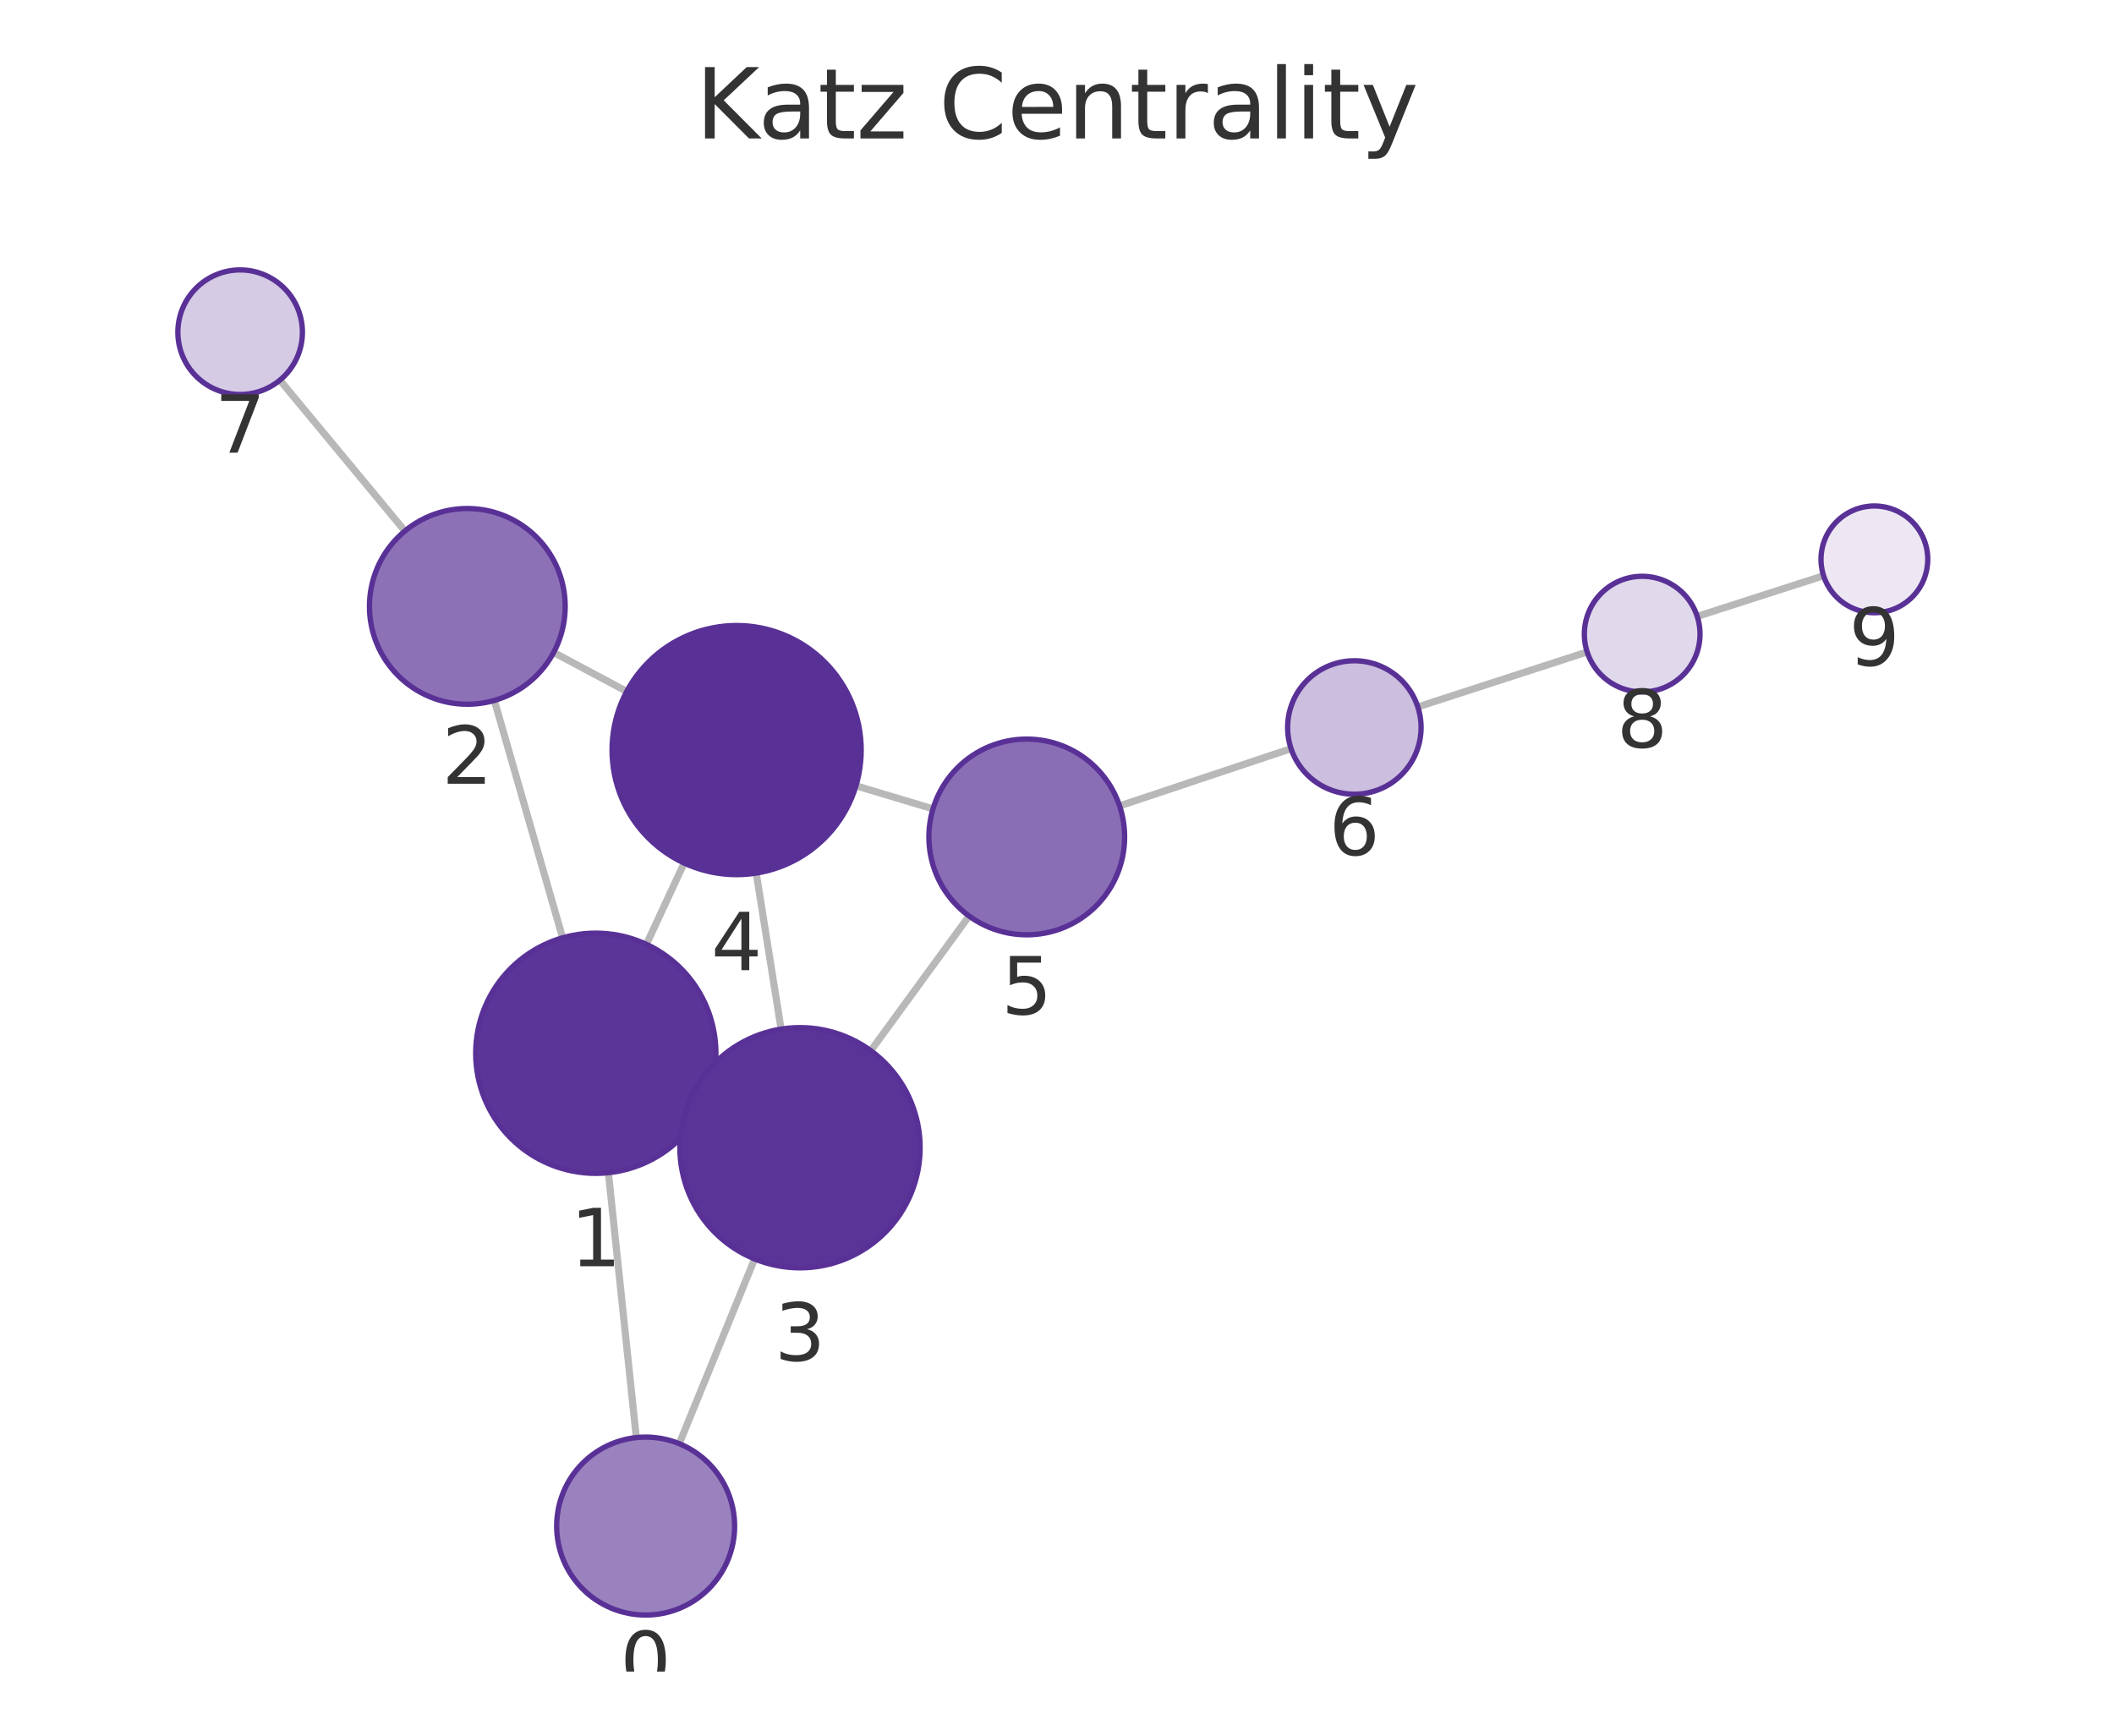
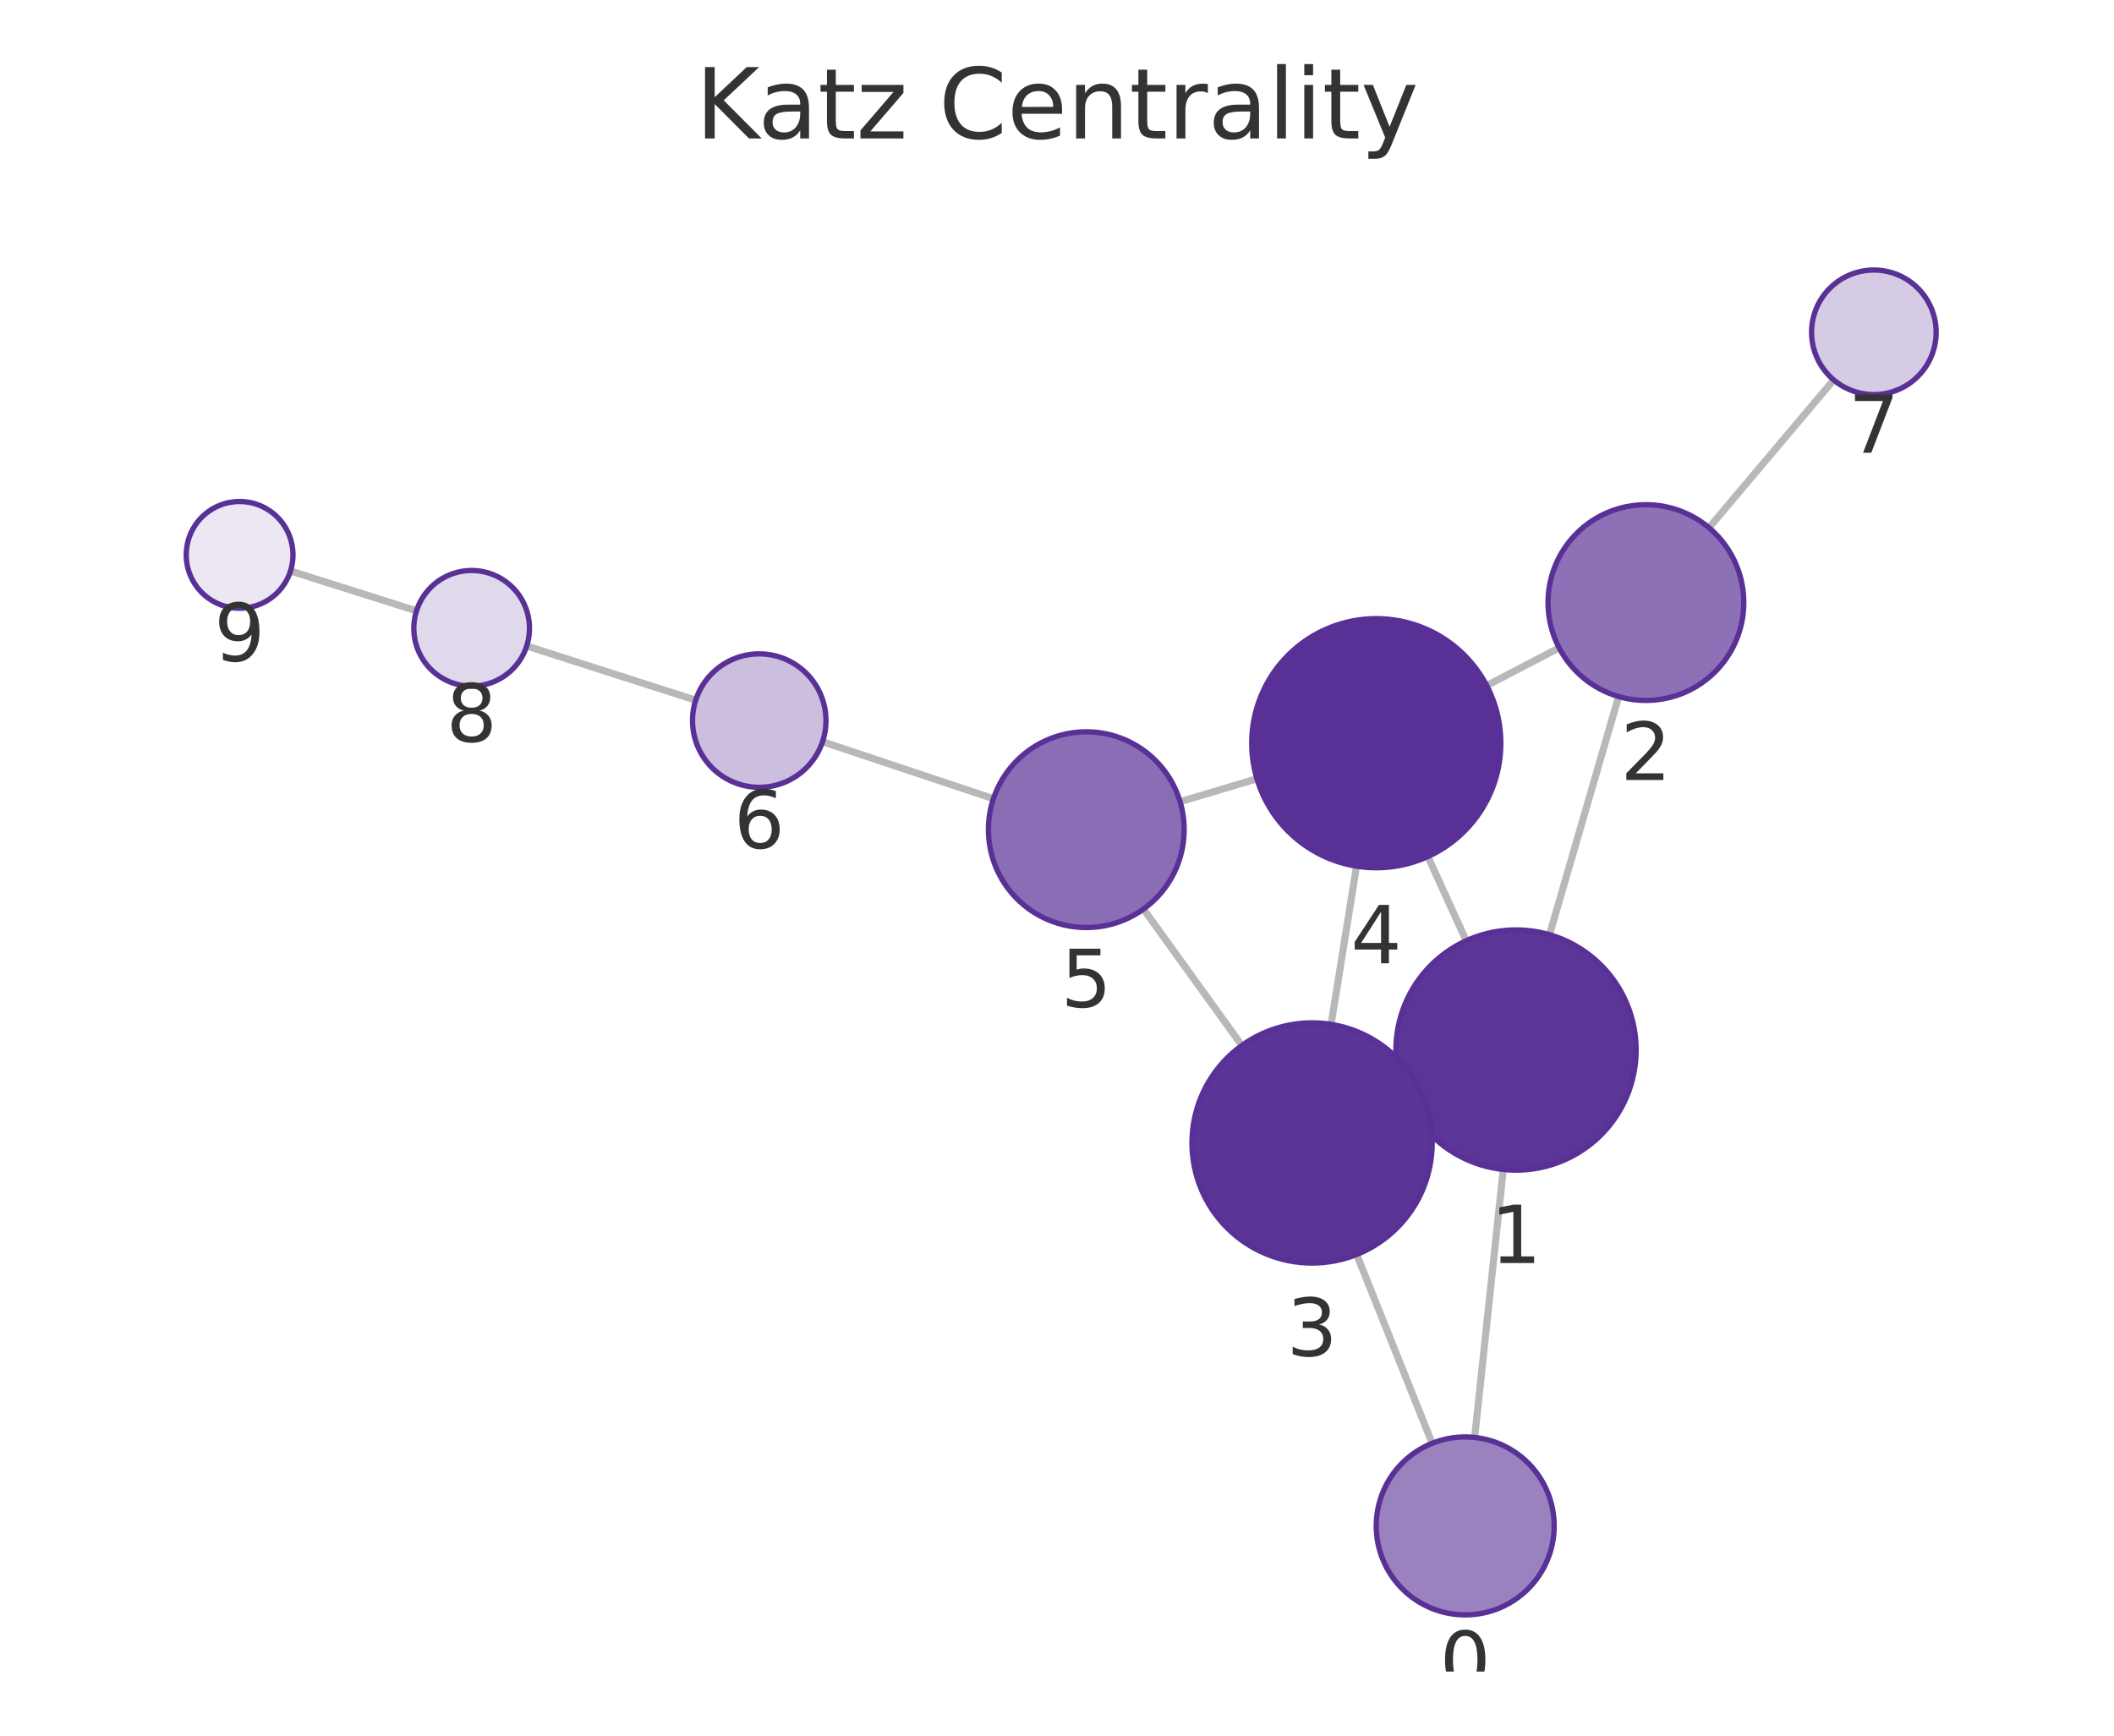
<svg xmlns="http://www.w3.org/2000/svg" xmlns:xlink="http://www.w3.org/1999/xlink" width="237.6pt" height="195.078pt" viewBox="0 0 237.6 195.078" version="1.1">
  <defs>
    <style type="text/css">*{stroke-linejoin: round; stroke-linecap: butt}</style>
  </defs>
  <g id="figure_1">
    <g id="patch_1">
      <path d="M 0 195.078  L 237.6 195.078  L 237.6 0  L 0 0  L 0 195.078  z " style="fill: none" />
    </g>
    <g id="axes_1">
      <g id="patch_2">
        <path d="M 7.2 187.878  L 230.4 187.878  L 230.4 21.558  L 7.2 21.558  L 7.2 187.878  z " style="fill: none" />
      </g>
      <g id="EdgeCollection_1">
-         <path d="M 71.517 161.577  L 68.379 131.806  " clip-path="url(#p64235288e1)" style="fill: #b8b8b8; stroke: #b8b8b8; stroke-width: 0.8" />
-         <path d="M 76.343 162.263  L 84.815 141.498  " clip-path="url(#p64235288e1)" style="fill: #b8b8b8; stroke: #b8b8b8; stroke-width: 0.8" />
-         <path d="M 63.234 105.406  L 55.563 78.726  " clip-path="url(#p64235288e1)" style="fill: #b8b8b8; stroke: #b8b8b8; stroke-width: 0.8" />
-         <path d="M 79.216 124.048  L 77.662 123.33  " clip-path="url(#p64235288e1)" style="fill: #b8b8b8; stroke: #b8b8b8; stroke-width: 0.8" />
-         <path d="M 72.651 106.137  L 76.894 97.002  " clip-path="url(#p64235288e1)" style="fill: #b8b8b8; stroke: #b8b8b8; stroke-width: 0.8" />
-         <path d="M 62.229 73.332  L 70.44 77.714  " clip-path="url(#p64235288e1)" style="fill: #b8b8b8; stroke: #b8b8b8; stroke-width: 0.8" />
-         <path d="M 45.506 59.683  L 31.457 42.728  " clip-path="url(#p64235288e1)" style="fill: #b8b8b8; stroke: #b8b8b8; stroke-width: 0.8" />
-         <path d="M 87.79 115.666  L 84.995 98.13  " clip-path="url(#p64235288e1)" style="fill: #b8b8b8; stroke: #b8b8b8; stroke-width: 0.8" />
-         <path d="M 97.872 118.092  L 108.917 102.954  " clip-path="url(#p64235288e1)" style="fill: #b8b8b8; stroke: #b8b8b8; stroke-width: 0.8" />
-         <path d="M 96.203 88.32  L 104.863 90.913  " clip-path="url(#p64235288e1)" style="fill: #b8b8b8; stroke: #b8b8b8; stroke-width: 0.8" />
-         <path d="M 125.834 90.582  L 145.106 84.143  " clip-path="url(#p64235288e1)" style="fill: #b8b8b8; stroke: #b8b8b8; stroke-width: 0.8" />
-         <path d="M 159.354 79.452  L 178.388 73.277  " clip-path="url(#p64235288e1)" style="fill: #b8b8b8; stroke: #b8b8b8; stroke-width: 0.8" />
-         <path d="M 190.758 69.28  L 204.958 64.709  " clip-path="url(#p64235288e1)" style="fill: #b8b8b8; stroke: #b8b8b8; stroke-width: 0.8" />
+         <path d="M 165.742 161.562  L 168.957 131.442  " clip-path="url(#pfbd6b9485b)" style="fill: #b8b8b8; stroke: #b8b8b8; stroke-width: 0.8" />
+         <path d="M 160.967 162.22  L 152.481 140.997  " clip-path="url(#pfbd6b9485b)" style="fill: #b8b8b8; stroke: #b8b8b8; stroke-width: 0.8" />
+         <path d="M 174.154 105.053  L 181.924 78.289  " clip-path="url(#pfbd6b9485b)" style="fill: #b8b8b8; stroke: #b8b8b8; stroke-width: 0.8" />
+         <path d="M 158.105 123.616  L 159.753 122.865  " clip-path="url(#pfbd6b9485b)" style="fill: #b8b8b8; stroke: #b8b8b8; stroke-width: 0.8" />
+         <path d="M 164.795 105.732  L 160.486 96.272  " clip-path="url(#pfbd6b9485b)" style="fill: #b8b8b8; stroke: #b8b8b8; stroke-width: 0.8" />
+         <path d="M 175.237 72.811  L 167.097 77.057  " clip-path="url(#pfbd6b9485b)" style="fill: #b8b8b8; stroke: #b8b8b8; stroke-width: 0.8" />
+         <path d="M 192.082 59.316  L 206.097 42.7  " clip-path="url(#pfbd6b9485b)" style="fill: #b8b8b8; stroke: #b8b8b8; stroke-width: 0.8" />
+         <path d="M 149.609 115.133  L 152.464 97.354  " clip-path="url(#pfbd6b9485b)" style="fill: #b8b8b8; stroke: #b8b8b8; stroke-width: 0.8" />
+         <path d="M 139.575 117.51  L 128.522 102.173  " clip-path="url(#pfbd6b9485b)" style="fill: #b8b8b8; stroke: #b8b8b8; stroke-width: 0.8" />
+         <path d="M 141.267 87.532  L 132.632 90.106  " clip-path="url(#pfbd6b9485b)" style="fill: #b8b8b8; stroke: #b8b8b8; stroke-width: 0.8" />
+         <path d="M 111.656 89.769  L 92.449 83.363  " clip-path="url(#pfbd6b9485b)" style="fill: #b8b8b8; stroke: #b8b8b8; stroke-width: 0.8" />
+         <path d="M 78.193 78.699  L 59.199 72.605  " clip-path="url(#pfbd6b9485b)" style="fill: #b8b8b8; stroke: #b8b8b8; stroke-width: 0.8" />
+         <path d="M 46.813 68.658  L 32.65 64.176  " clip-path="url(#pfbd6b9485b)" style="fill: #b8b8b8; stroke: #b8b8b8; stroke-width: 0.8" />
      </g>
      <g id="VertexCollection_1">
-         <path d="M 72.566 181.522  C 75.218 181.522 77.761 180.469 79.637 178.593  C 81.512 176.718 82.566 174.174 82.566 171.522  C 82.566 168.87 81.512 166.326 79.637 164.451  C 77.761 162.576 75.218 161.522 72.566 161.522  C 69.914 161.522 67.37 162.576 65.495 164.451  C 63.619 166.326 62.566 168.87 62.566 171.522  C 62.566 174.174 63.619 176.718 65.495 178.593  C 67.37 180.469 69.914 181.522 72.566 181.522  z " clip-path="url(#p64235288e1)" style="fill: #9a82bf; stroke: #593196; stroke-width: 0.6" />
-         <path d="M 66.964 131.88  C 70.544 131.88 73.978 130.458 76.51 127.926  C 79.041 125.395 80.464 121.961 80.464 118.38  C 80.464 114.8 79.041 111.366 76.51 108.834  C 73.978 106.303 70.544 104.88 66.964 104.88  C 63.383 104.88 59.949 106.303 57.418 108.834  C 54.886 111.366 53.464 114.8 53.464 118.38  C 53.464 121.961 54.886 125.395 57.418 127.926  C 59.949 130.458 63.383 131.88 66.964 131.88  z " clip-path="url(#p64235288e1)" style="fill: #5c3598; stroke: #593196; stroke-width: 0.6" />
-         <path d="M 52.524 79.154  C 55.441 79.154 58.24 77.995 60.302 75.932  C 62.365 73.869 63.524 71.071 63.524 68.154  C 63.524 65.237 62.365 62.438 60.302 60.376  C 58.24 58.313 55.441 57.154 52.524 57.154  C 49.607 57.154 46.809 58.313 44.746 60.376  C 42.683 62.438 41.524 65.237 41.524 68.154  C 41.524 71.071 42.683 73.869 44.746 75.932  C 46.809 77.995 49.607 79.154 52.524 79.154  z " clip-path="url(#p64235288e1)" style="fill: #8d71b7; stroke: #593196; stroke-width: 0.6" />
-         <path d="M 89.915 142.498  C 93.495 142.498 96.929 141.075 99.461 138.544  C 101.992 136.012 103.415 132.578 103.415 128.998  C 103.415 125.418 101.992 121.983 99.461 119.452  C 96.929 116.92 93.495 115.498 89.915 115.498  C 86.334 115.498 82.9 116.92 80.369 119.452  C 77.837 121.983 76.415 125.418 76.415 128.998  C 76.415 132.578 77.837 136.012 80.369 138.544  C 82.9 141.075 86.334 142.498 89.915 142.498  z " clip-path="url(#p64235288e1)" style="fill: #5b3497; stroke: #593196; stroke-width: 0.6" />
-         <path d="M 82.792 98.305  C 86.504 98.305 90.066 96.83 92.691 94.204  C 95.316 91.579 96.792 88.018 96.792 84.305  C 96.792 80.592 95.316 77.031 92.691 74.405  C 90.066 71.78 86.504 70.305 82.792 70.305  C 79.079 70.305 75.517 71.78 72.892 74.405  C 70.267 77.031 68.792 80.592 68.792 84.305  C 68.792 88.018 70.267 91.579 72.892 94.204  C 75.517 96.83 79.079 98.305 82.792 98.305  z " clip-path="url(#p64235288e1)" style="fill: #593196; stroke: #593196; stroke-width: 0.6" />
-         <path d="M 115.401 105.068  C 118.318 105.068 121.116 103.909 123.179 101.846  C 125.242 99.784 126.401 96.985 126.401 94.068  C 126.401 91.151 125.242 88.353 123.179 86.29  C 121.116 84.227 118.318 83.068 115.401 83.068  C 112.484 83.068 109.686 84.227 107.623 86.29  C 105.56 88.353 104.401 91.151 104.401 94.068  C 104.401 96.985 105.56 99.784 107.623 101.846  C 109.686 103.909 112.484 105.068 115.401 105.068  z " clip-path="url(#p64235288e1)" style="fill: #8a6eb5; stroke: #593196; stroke-width: 0.6" />
-         <path d="M 152.22 89.266  C 154.209 89.266 156.116 88.476 157.523 87.07  C 158.929 85.663 159.72 83.755 159.72 81.766  C 159.72 79.777 158.929 77.869 157.523 76.463  C 156.116 75.057 154.209 74.266 152.22 74.266  C 150.231 74.266 148.323 75.057 146.916 76.463  C 145.51 77.869 144.72 79.777 144.72 81.766  C 144.72 83.755 145.51 85.663 146.916 87.07  C 148.323 88.476 150.231 89.266 152.22 89.266  z " clip-path="url(#p64235288e1)" style="fill: #cbbede; stroke: #593196; stroke-width: 0.6" />
-         <path d="M 26.991 44.337  C 28.848 44.337 30.628 43.6 31.941 42.287  C 33.254 40.974 33.991 39.194 33.991 37.337  C 33.991 35.481 33.254 33.7 31.941 32.388  C 30.628 31.075 28.848 30.337 26.991 30.337  C 25.135 30.337 23.354 31.075 22.042 32.388  C 20.729 33.7 19.991 35.481 19.991 37.337  C 19.991 39.194 20.729 40.974 22.042 42.287  C 23.354 43.6 25.135 44.337 26.991 44.337  z " clip-path="url(#p64235288e1)" style="fill: #d6cbe5; stroke: #593196; stroke-width: 0.6" />
-         <path d="M 184.571 77.772  C 186.294 77.772 187.948 77.087 189.167 75.868  C 190.386 74.649 191.071 72.996 191.071 71.272  C 191.071 69.548 190.386 67.894 189.167 66.676  C 187.948 65.457 186.294 64.772 184.571 64.772  C 182.847 64.772 181.193 65.457 179.974 66.676  C 178.755 67.894 178.071 69.548 178.071 71.272  C 178.071 72.996 178.755 74.649 179.974 75.868  C 181.193 77.087 182.847 77.772 184.571 77.772  z " clip-path="url(#p64235288e1)" style="fill: #e0d8eb; stroke: #593196; stroke-width: 0.6" />
-         <path d="M 210.669 68.87  C 212.26 68.87 213.787 68.238 214.912 67.113  C 216.037 65.988 216.669 64.461 216.669 62.87  C 216.669 61.279 216.037 59.753 214.912 58.628  C 213.787 57.502 212.26 56.87 210.669 56.87  C 209.078 56.87 207.552 57.502 206.426 58.628  C 205.301 59.753 204.669 61.279 204.669 62.87  C 204.669 64.461 205.301 65.988 206.426 67.113  C 207.552 68.238 209.078 68.87 210.669 68.87  z " clip-path="url(#p64235288e1)" style="fill: #ece7f3; stroke: #593196; stroke-width: 0.6" />
+         <path d="M 164.68 181.505  C 167.332 181.505 169.876 180.452 171.751 178.576  C 173.627 176.701 174.68 174.157 174.68 171.505  C 174.68 168.853 173.627 166.31 171.751 164.434  C 169.876 162.559 167.332 161.505 164.68 161.505  C 162.028 161.505 159.485 162.559 157.609 164.434  C 155.734 166.31 154.68 168.853 154.68 171.505  C 154.68 174.157 155.734 176.701 157.609 178.576  C 159.485 180.452 162.028 181.505 164.68 181.505  z " clip-path="url(#pfbd6b9485b)" style="fill: #9a82bf; stroke: #593196; stroke-width: 0.6" />
+         <path d="M 170.39 131.518  C 173.971 131.518 177.405 130.096 179.936 127.564  C 182.468 125.033 183.89 121.598 183.89 118.018  C 183.89 114.438 182.468 111.004 179.936 108.472  C 177.405 105.941 173.971 104.518 170.39 104.518  C 166.81 104.518 163.376 105.941 160.844 108.472  C 158.313 111.004 156.89 114.438 156.89 118.018  C 156.89 121.598 158.313 125.033 160.844 127.564  C 163.376 130.096 166.81 131.518 170.39 131.518  z " clip-path="url(#pfbd6b9485b)" style="fill: #5c3598; stroke: #593196; stroke-width: 0.6" />
+         <path d="M 184.99 78.725  C 187.908 78.725 190.706 77.566 192.769 75.503  C 194.831 73.44 195.99 70.642 195.99 67.725  C 195.99 64.807 194.831 62.009 192.769 59.947  C 190.706 57.884 187.908 56.725 184.99 56.725  C 182.073 56.725 179.275 57.884 177.212 59.947  C 175.149 62.009 173.99 64.807 173.99 67.725  C 173.99 70.642 175.149 73.44 177.212 75.503  C 179.275 77.566 182.073 78.725 184.99 78.725  z " clip-path="url(#pfbd6b9485b)" style="fill: #8d71b7; stroke: #593196; stroke-width: 0.6" />
+         <path d="M 147.469 141.962  C 151.049 141.962 154.483 140.54 157.014 138.008  C 159.546 135.477 160.969 132.043 160.969 128.462  C 160.969 124.882 159.546 121.448 157.014 118.916  C 154.483 116.385 151.049 114.962 147.469 114.962  C 143.888 114.962 140.454 116.385 137.923 118.916  C 135.391 121.448 133.969 124.882 133.969 128.462  C 133.969 132.043 135.391 135.477 137.923 138.008  C 140.454 140.54 143.888 141.962 147.469 141.962  z " clip-path="url(#pfbd6b9485b)" style="fill: #5b3497; stroke: #593196; stroke-width: 0.6" />
+         <path d="M 154.684 97.531  C 158.396 97.531 161.958 96.056 164.583 93.431  C 167.208 90.805 168.684 87.244 168.684 83.531  C 168.684 79.818 167.208 76.257 164.583 73.632  C 161.958 71.006 158.396 69.531 154.684 69.531  C 150.971 69.531 147.409 71.006 144.784 73.632  C 142.159 76.257 140.684 79.818 140.684 83.531  C 140.684 87.244 142.159 90.805 144.784 93.431  C 147.409 96.056 150.971 97.531 154.684 97.531  z " clip-path="url(#pfbd6b9485b)" style="fill: #593196; stroke: #593196; stroke-width: 0.6" />
+         <path d="M 122.091 104.25  C 125.008 104.25 127.806 103.091 129.869 101.028  C 131.932 98.965 133.091 96.167 133.091 93.25  C 133.091 90.332 131.932 87.534 129.869 85.471  C 127.806 83.409 125.008 82.25 122.091 82.25  C 119.173 82.25 116.375 83.409 114.312 85.471  C 112.25 87.534 111.091 90.332 111.091 93.25  C 111.091 96.167 112.25 98.965 114.312 101.028  C 116.375 103.091 119.173 104.25 122.091 104.25  z " clip-path="url(#pfbd6b9485b)" style="fill: #8a6eb5; stroke: #593196; stroke-width: 0.6" />
+         <path d="M 85.334 88.49  C 87.323 88.49 89.231 87.7 90.637 86.294  C 92.044 84.887 92.834 82.979 92.834 80.99  C 92.834 79.001 92.044 77.093 90.637 75.687  C 89.231 74.281 87.323 73.49 85.334 73.49  C 83.345 73.49 81.437 74.281 80.031 75.687  C 78.624 77.093 77.834 79.001 77.834 80.99  C 77.834 82.979 78.624 84.887 80.031 86.294  C 81.437 87.7 83.345 88.49 85.334 88.49  z " clip-path="url(#pfbd6b9485b)" style="fill: #cbbede; stroke: #593196; stroke-width: 0.6" />
+         <path d="M 210.61 44.349  C 212.466 44.349 214.247 43.612 215.56 42.299  C 216.872 40.986 217.61 39.206 217.61 37.349  C 217.61 35.493 216.872 33.712 215.56 32.399  C 214.247 31.087 212.466 30.349 210.61 30.349  C 208.753 30.349 206.973 31.087 205.66 32.399  C 204.347 33.712 203.61 35.493 203.61 37.349  C 203.61 39.206 204.347 40.986 205.66 42.299  C 206.973 43.612 208.753 44.349 210.61 44.349  z " clip-path="url(#pfbd6b9485b)" style="fill: #d6cbe5; stroke: #593196; stroke-width: 0.6" />
+         <path d="M 53.01 77.12  C 54.734 77.12 56.387 76.435 57.606 75.216  C 58.825 73.997 59.51 72.344 59.51 70.62  C 59.51 68.896 58.825 67.243 57.606 66.024  C 56.387 64.805 54.734 64.12 53.01 64.12  C 51.286 64.12 49.633 64.805 48.414 66.024  C 47.195 67.243 46.51 68.896 46.51 70.62  C 46.51 72.344 47.195 73.997 48.414 75.216  C 49.633 76.435 51.286 77.12 53.01 77.12  z " clip-path="url(#pfbd6b9485b)" style="fill: #e0d8eb; stroke: #593196; stroke-width: 0.6" />
+         <path d="M 26.93 68.365  C 28.521 68.365 30.047 67.733 31.173 66.608  C 32.298 65.482 32.93 63.956 32.93 62.365  C 32.93 60.774 32.298 59.247 31.173 58.122  C 30.047 56.997 28.521 56.365 26.93 56.365  C 25.339 56.365 23.812 56.997 22.687 58.122  C 21.562 59.247 20.93 60.774 20.93 62.365  C 20.93 63.956 21.562 65.482 22.687 66.608  C 23.812 67.733 25.339 68.365 26.93 68.365  z " clip-path="url(#pfbd6b9485b)" style="fill: #ece7f3; stroke: #593196; stroke-width: 0.6" />
      </g>
      <g id="text_1">
-         <g clip-path="url(#p64235288e1)">
-           <g style="fill: #333333" transform="translate(69.70255 189.8602) scale(0.09 -0.09)">
+         <g clip-path="url(#pfbd6b9485b)">
+           <g style="fill: #333333" transform="translate(161.8173 189.8432) scale(0.09 -0.09)">
            <defs>
              <path id="DejaVuSans-13" d="M 2034 4250  Q 1547 4250 1301 3770  Q 1056 3291 1056 2328  Q 1056 1369 1301 889  Q 1547 409 2034 409  Q 2525 409 2770 889  Q 3016 1369 3016 2328  Q 3016 3291 2770 3770  Q 2525 4250 2034 4250  z M 2034 4750  Q 2819 4750 3233 4129  Q 3647 3509 3647 2328  Q 3647 1150 3233 529  Q 2819 -91 2034 -91  Q 1250 -91 836 529  Q 422 1150 422 2328  Q 422 3509 836 4129  Q 1250 4750 2034 4750  z " transform="scale(0.015625)" />
            </defs>
            <use xlink:href="#DejaVuSans-13" />
          </g>
        </g>
      </g>
      <g id="text_2">
-         <g clip-path="url(#p64235288e1)">
-           <g style="fill: #333333" transform="translate(64.10049 142.3182) scale(0.09 -0.09)">
+         <g clip-path="url(#pfbd6b9485b)">
+           <g style="fill: #333333" transform="translate(167.5272 141.9561) scale(0.09 -0.09)">
            <defs>
              <path id="DejaVuSans-14" d="M 794 531  L 1825 531  L 1825 4091  L 703 3866  L 703 4441  L 1819 4666  L 2450 4666  L 2450 531  L 3481 531  L 3481 0  L 794 0  L 794 531  z " transform="scale(0.015625)" />
            </defs>
            <use xlink:href="#DejaVuSans-14" />
          </g>
        </g>
      </g>
      <g id="text_3">
-         <g clip-path="url(#p64235288e1)">
-           <g style="fill: #333333" transform="translate(49.66108 88.09163) scale(0.09 -0.09)">
+         <g clip-path="url(#pfbd6b9485b)">
+           <g style="fill: #333333" transform="translate(182.1272 87.6626) scale(0.09 -0.09)">
            <defs>
              <path id="DejaVuSans-15" d="M 1228 531  L 3431 531  L 3431 0  L 469 0  L 469 531  Q 828 903 1448 1529  Q 2069 2156 2228 2338  Q 2531 2678 2651 2914  Q 2772 3150 2772 3378  Q 2772 3750 2511 3984  Q 2250 4219 1831 4219  Q 1534 4219 1204 4116  Q 875 4013 500 3803  L 500 4441  Q 881 4594 1212 4672  Q 1544 4750 1819 4750  Q 2544 4750 2975 4387  Q 3406 4025 3406 3419  Q 3406 3131 3298 2873  Q 3191 2616 2906 2266  Q 2828 2175 2409 1742  Q 1991 1309 1228 531  z " transform="scale(0.015625)" />
            </defs>
            <use xlink:href="#DejaVuSans-15" />
          </g>
        </g>
      </g>
      <g id="text_4">
-         <g clip-path="url(#p64235288e1)">
-           <g style="fill: #333333" transform="translate(87.05159 152.9357) scale(0.09 -0.09)">
+         <g clip-path="url(#pfbd6b9485b)">
+           <g style="fill: #333333" transform="translate(144.6054 152.4002) scale(0.09 -0.09)">
            <defs>
              <path id="DejaVuSans-16" d="M 2597 2516  Q 3050 2419 3304 2112  Q 3559 1806 3559 1356  Q 3559 666 3084 287  Q 2609 -91 1734 -91  Q 1441 -91 1130 -33  Q 819 25 488 141  L 488 750  Q 750 597 1062 519  Q 1375 441 1716 441  Q 2309 441 2620 675  Q 2931 909 2931 1356  Q 2931 1769 2642 2001  Q 2353 2234 1838 2234  L 1294 2234  L 1294 2753  L 1863 2753  Q 2328 2753 2575 2939  Q 2822 3125 2822 3475  Q 2822 3834 2567 4026  Q 2313 4219 1838 4219  Q 1578 4219 1281 4162  Q 984 4106 628 3988  L 628 4550  Q 988 4650 1302 4700  Q 1616 4750 1894 4750  Q 2613 4750 3031 4423  Q 3450 4097 3450 3541  Q 3450 3153 3228 2886  Q 3006 2619 2597 2516  z " transform="scale(0.015625)" />
            </defs>
            <use xlink:href="#DejaVuSans-16" />
          </g>
        </g>
      </g>
      <g id="text_5">
-         <g clip-path="url(#p64235288e1)">
-           <g style="fill: #333333" transform="translate(79.92845 109.0428) scale(0.09 -0.09)">
+         <g clip-path="url(#pfbd6b9485b)">
+           <g style="fill: #333333" transform="translate(151.8204 108.2691) scale(0.09 -0.09)">
            <defs>
              <path id="DejaVuSans-17" d="M 2419 4116  L 825 1625  L 2419 1625  L 2419 4116  z M 2253 4666  L 3047 4666  L 3047 1625  L 3713 1625  L 3713 1100  L 3047 1100  L 3047 0  L 2419 0  L 2419 1100  L 313 1100  L 313 1709  L 2253 4666  z " transform="scale(0.015625)" />
            </defs>
            <use xlink:href="#DejaVuSans-17" />
          </g>
        </g>
      </g>
      <g id="text_6">
-         <g clip-path="url(#p64235288e1)">
-           <g style="fill: #333333" transform="translate(112.5379 114.0062) scale(0.09 -0.09)">
+         <g clip-path="url(#pfbd6b9485b)">
+           <g style="fill: #333333" transform="translate(119.2275 113.1875) scale(0.09 -0.09)">
            <defs>
              <path id="DejaVuSans-18" d="M 691 4666  L 3169 4666  L 3169 4134  L 1269 4134  L 1269 2991  Q 1406 3038 1543 3061  Q 1681 3084 1819 3084  Q 2600 3084 3056 2656  Q 3513 2228 3513 1497  Q 3513 744 3044 326  Q 2575 -91 1722 -91  Q 1428 -91 1123 -41  Q 819 9 494 109  L 494 744  Q 775 591 1075 516  Q 1375 441 1709 441  Q 2250 441 2565 725  Q 2881 1009 2881 1497  Q 2881 1984 2565 2268  Q 2250 2553 1709 2553  Q 1456 2553 1204 2497  Q 953 2441 691 2322  L 691 4666  z " transform="scale(0.015625)" />
            </defs>
            <use xlink:href="#DejaVuSans-18" />
          </g>
        </g>
      </g>
      <g id="text_7">
-         <g clip-path="url(#p64235288e1)">
-           <g style="fill: #333333" transform="translate(149.3565 96.10419) scale(0.09 -0.09)">
+         <g clip-path="url(#pfbd6b9485b)">
+           <g style="fill: #333333" transform="translate(82.47105 95.32822) scale(0.09 -0.09)">
            <defs>
              <path id="DejaVuSans-19" d="M 2113 2584  Q 1688 2584 1439 2293  Q 1191 2003 1191 1497  Q 1191 994 1439 701  Q 1688 409 2113 409  Q 2538 409 2786 701  Q 3034 994 3034 1497  Q 3034 2003 2786 2293  Q 2538 2584 2113 2584  z M 3366 4563  L 3366 3988  Q 3128 4100 2886 4159  Q 2644 4219 2406 4219  Q 1781 4219 1451 3797  Q 1122 3375 1075 2522  Q 1259 2794 1537 2939  Q 1816 3084 2150 3084  Q 2853 3084 3261 2657  Q 3669 2231 3669 1497  Q 3669 778 3244 343  Q 2819 -91 2113 -91  Q 1303 -91 875 529  Q 447 1150 447 2328  Q 447 3434 972 4092  Q 1497 4750 2381 4750  Q 2619 4750 2861 4703  Q 3103 4656 3366 4563  z " transform="scale(0.015625)" />
            </defs>
            <use xlink:href="#DejaVuSans-19" />
          </g>
        </g>
      </g>
      <g id="text_8">
-         <g clip-path="url(#p64235288e1)">
-           <g style="fill: #333333" transform="translate(24.12816 50.87519) scale(0.09 -0.09)">
+         <g clip-path="url(#pfbd6b9485b)">
+           <g style="fill: #333333" transform="translate(207.7467 50.88707) scale(0.09 -0.09)">
            <defs>
              <path id="DejaVuSans-1a" d="M 525 4666  L 3525 4666  L 3525 4397  L 1831 0  L 1172 0  L 2766 4134  L 525 4134  L 525 4666  z " transform="scale(0.015625)" />
            </defs>
            <use xlink:href="#DejaVuSans-1a" />
          </g>
        </g>
      </g>
      <g id="text_9">
-         <g clip-path="url(#p64235288e1)">
-           <g style="fill: #333333" transform="translate(181.7074 84.00963) scale(0.09 -0.09)">
+         <g clip-path="url(#pfbd6b9485b)">
+           <g style="fill: #333333" transform="translate(50.14667 83.35771) scale(0.09 -0.09)">
            <defs>
              <path id="DejaVuSans-1b" d="M 2034 2216  Q 1584 2216 1326 1975  Q 1069 1734 1069 1313  Q 1069 891 1326 650  Q 1584 409 2034 409  Q 2484 409 2743 651  Q 3003 894 3003 1313  Q 3003 1734 2745 1975  Q 2488 2216 2034 2216  z M 1403 2484  Q 997 2584 770 2862  Q 544 3141 544 3541  Q 544 4100 942 4425  Q 1341 4750 2034 4750  Q 2731 4750 3128 4425  Q 3525 4100 3525 3541  Q 3525 3141 3298 2862  Q 3072 2584 2669 2484  Q 3125 2378 3379 2068  Q 3634 1759 3634 1313  Q 3634 634 3220 271  Q 2806 -91 2034 -91  Q 1263 -91 848 271  Q 434 634 434 1313  Q 434 1759 690 2068  Q 947 2378 1403 2484  z M 1172 3481  Q 1172 3119 1398 2916  Q 1625 2713 2034 2713  Q 2441 2713 2670 2916  Q 2900 3119 2900 3481  Q 2900 3844 2670 4047  Q 2441 4250 2034 4250  Q 1625 4250 1398 4047  Q 1172 3844 1172 3481  z " transform="scale(0.015625)" />
            </defs>
            <use xlink:href="#DejaVuSans-1b" />
          </g>
        </g>
      </g>
      <g id="text_10">
-         <g clip-path="url(#p64235288e1)">
-           <g style="fill: #333333" transform="translate(207.806 74.80809) scale(0.09 -0.09)">
+         <g clip-path="url(#pfbd6b9485b)">
+           <g style="fill: #333333" transform="translate(24.06682 74.30279) scale(0.09 -0.09)">
            <defs>
              <path id="DejaVuSans-1c" d="M 703 97  L 703 672  Q 941 559 1184 500  Q 1428 441 1663 441  Q 2288 441 2617 861  Q 2947 1281 2994 2138  Q 2813 1869 2534 1725  Q 2256 1581 1919 1581  Q 1219 1581 811 2004  Q 403 2428 403 3163  Q 403 3881 828 4315  Q 1253 4750 1959 4750  Q 2769 4750 3195 4129  Q 3622 3509 3622 2328  Q 3622 1225 3098 567  Q 2575 -91 1691 -91  Q 1453 -91 1209 -44  Q 966 3 703 97  z M 1959 2075  Q 2384 2075 2632 2365  Q 2881 2656 2881 3163  Q 2881 3666 2632 3958  Q 2384 4250 1959 4250  Q 1534 4250 1286 3958  Q 1038 3666 1038 3163  Q 1038 2656 1286 2365  Q 1534 2075 1959 2075  z " transform="scale(0.015625)" />
            </defs>
            <use xlink:href="#DejaVuSans-1c" />
          </g>
        </g>
      </g>
      <g id="matplotlib.axis_1" />
      <g id="matplotlib.axis_2" />
      <g id="text_11">
        <g style="fill: #333333" transform="translate(78.16273 15.55828) scale(0.11 -0.11)">
          <defs>
            <path id="DejaVuSans-2e" d="M 628 4666  L 1259 4666  L 1259 2694  L 3353 4666  L 4166 4666  L 1850 2491  L 4331 0  L 3500 0  L 1259 2247  L 1259 0  L 628 0  L 628 4666  z " transform="scale(0.015625)" />
            <path id="DejaVuSans-44" d="M 2194 1759  Q 1497 1759 1228 1600  Q 959 1441 959 1056  Q 959 750 1161 570  Q 1363 391 1709 391  Q 2188 391 2477 730  Q 2766 1069 2766 1631  L 2766 1759  L 2194 1759  z M 3341 1997  L 3341 0  L 2766 0  L 2766 531  Q 2569 213 2275 61  Q 1981 -91 1556 -91  Q 1019 -91 701 211  Q 384 513 384 1019  Q 384 1609 779 1909  Q 1175 2209 1959 2209  L 2766 2209  L 2766 2266  Q 2766 2663 2505 2880  Q 2244 3097 1772 3097  Q 1472 3097 1187 3025  Q 903 2953 641 2809  L 641 3341  Q 956 3463 1253 3523  Q 1550 3584 1831 3584  Q 2591 3584 2966 3190  Q 3341 2797 3341 1997  z " transform="scale(0.015625)" />
            <path id="DejaVuSans-57" d="M 1172 4494  L 1172 3500  L 2356 3500  L 2356 3053  L 1172 3053  L 1172 1153  Q 1172 725 1289 603  Q 1406 481 1766 481  L 2356 481  L 2356 0  L 1766 0  Q 1100 0 847 248  Q 594 497 594 1153  L 594 3053  L 172 3053  L 172 3500  L 594 3500  L 594 4494  L 1172 4494  z " transform="scale(0.015625)" />
            <path id="DejaVuSans-5d" d="M 353 3500  L 3084 3500  L 3084 2975  L 922 459  L 3084 459  L 3084 0  L 275 0  L 275 525  L 2438 3041  L 353 3041  L 353 3500  z " transform="scale(0.015625)" />
            <path id="DejaVuSans-3" transform="scale(0.015625)" />
            <path id="DejaVuSans-26" d="M 4122 4306  L 4122 3641  Q 3803 3938 3442 4084  Q 3081 4231 2675 4231  Q 1875 4231 1450 3742  Q 1025 3253 1025 2328  Q 1025 1406 1450 917  Q 1875 428 2675 428  Q 3081 428 3442 575  Q 3803 722 4122 1019  L 4122 359  Q 3791 134 3420 21  Q 3050 -91 2638 -91  Q 1578 -91 968 557  Q 359 1206 359 2328  Q 359 3453 968 4101  Q 1578 4750 2638 4750  Q 3056 4750 3426 4639  Q 3797 4528 4122 4306  z " transform="scale(0.015625)" />
            <path id="DejaVuSans-48" d="M 3597 1894  L 3597 1613  L 953 1613  Q 991 1019 1311 708  Q 1631 397 2203 397  Q 2534 397 2845 478  Q 3156 559 3463 722  L 3463 178  Q 3153 47 2828 -22  Q 2503 -91 2169 -91  Q 1331 -91 842 396  Q 353 884 353 1716  Q 353 2575 817 3079  Q 1281 3584 2069 3584  Q 2775 3584 3186 3129  Q 3597 2675 3597 1894  z M 3022 2063  Q 3016 2534 2758 2815  Q 2500 3097 2075 3097  Q 1594 3097 1305 2825  Q 1016 2553 972 2059  L 3022 2063  z " transform="scale(0.015625)" />
            <path id="DejaVuSans-51" d="M 3513 2113  L 3513 0  L 2938 0  L 2938 2094  Q 2938 2591 2744 2837  Q 2550 3084 2163 3084  Q 1697 3084 1428 2787  Q 1159 2491 1159 1978  L 1159 0  L 581 0  L 581 3500  L 1159 3500  L 1159 2956  Q 1366 3272 1645 3428  Q 1925 3584 2291 3584  Q 2894 3584 3203 3211  Q 3513 2838 3513 2113  z " transform="scale(0.015625)" />
            <path id="DejaVuSans-55" d="M 2631 2963  Q 2534 3019 2420 3045  Q 2306 3072 2169 3072  Q 1681 3072 1420 2755  Q 1159 2438 1159 1844  L 1159 0  L 581 0  L 581 3500  L 1159 3500  L 1159 2956  Q 1341 3275 1631 3429  Q 1922 3584 2338 3584  Q 2397 3584 2469 3576  Q 2541 3569 2628 3553  L 2631 2963  z " transform="scale(0.015625)" />
            <path id="DejaVuSans-4f" d="M 603 4863  L 1178 4863  L 1178 0  L 603 0  L 603 4863  z " transform="scale(0.015625)" />
            <path id="DejaVuSans-4c" d="M 603 3500  L 1178 3500  L 1178 0  L 603 0  L 603 3500  z M 603 4863  L 1178 4863  L 1178 4134  L 603 4134  L 603 4863  z " transform="scale(0.015625)" />
            <path id="DejaVuSans-5c" d="M 2059 -325  Q 1816 -950 1584 -1140  Q 1353 -1331 966 -1331  L 506 -1331  L 506 -850  L 844 -850  Q 1081 -850 1212 -737  Q 1344 -625 1503 -206  L 1606 56  L 191 3500  L 800 3500  L 1894 763  L 2988 3500  L 3597 3500  L 2059 -325  z " transform="scale(0.015625)" />
          </defs>
          <use xlink:href="#DejaVuSans-2e" />
          <use xlink:href="#DejaVuSans-44" transform="translate(63.82812 0)" />
          <use xlink:href="#DejaVuSans-57" transform="translate(125.1094 0)" />
          <use xlink:href="#DejaVuSans-5d" transform="translate(164.3125 0)" />
          <use xlink:href="#DejaVuSans-3" transform="translate(216.7969 0)" />
          <use xlink:href="#DejaVuSans-26" transform="translate(248.5781 0)" />
          <use xlink:href="#DejaVuSans-48" transform="translate(318.4062 0)" />
          <use xlink:href="#DejaVuSans-51" transform="translate(379.9375 0)" />
          <use xlink:href="#DejaVuSans-57" transform="translate(443.3125 0)" />
          <use xlink:href="#DejaVuSans-55" transform="translate(482.5156 0)" />
          <use xlink:href="#DejaVuSans-44" transform="translate(523.625 0)" />
          <use xlink:href="#DejaVuSans-4f" transform="translate(584.9062 0)" />
          <use xlink:href="#DejaVuSans-4c" transform="translate(612.6875 0)" />
          <use xlink:href="#DejaVuSans-57" transform="translate(640.4688 0)" />
          <use xlink:href="#DejaVuSans-5c" transform="translate(679.6719 0)" />
        </g>
      </g>
    </g>
  </g>
  <defs>
-     <clipPath id="p64235288e1">
+     <clipPath id="pfbd6b9485b">
      <rect x="7.2" y="21.558" width="223.2" height="166.32" />
    </clipPath>
  </defs>
</svg>
